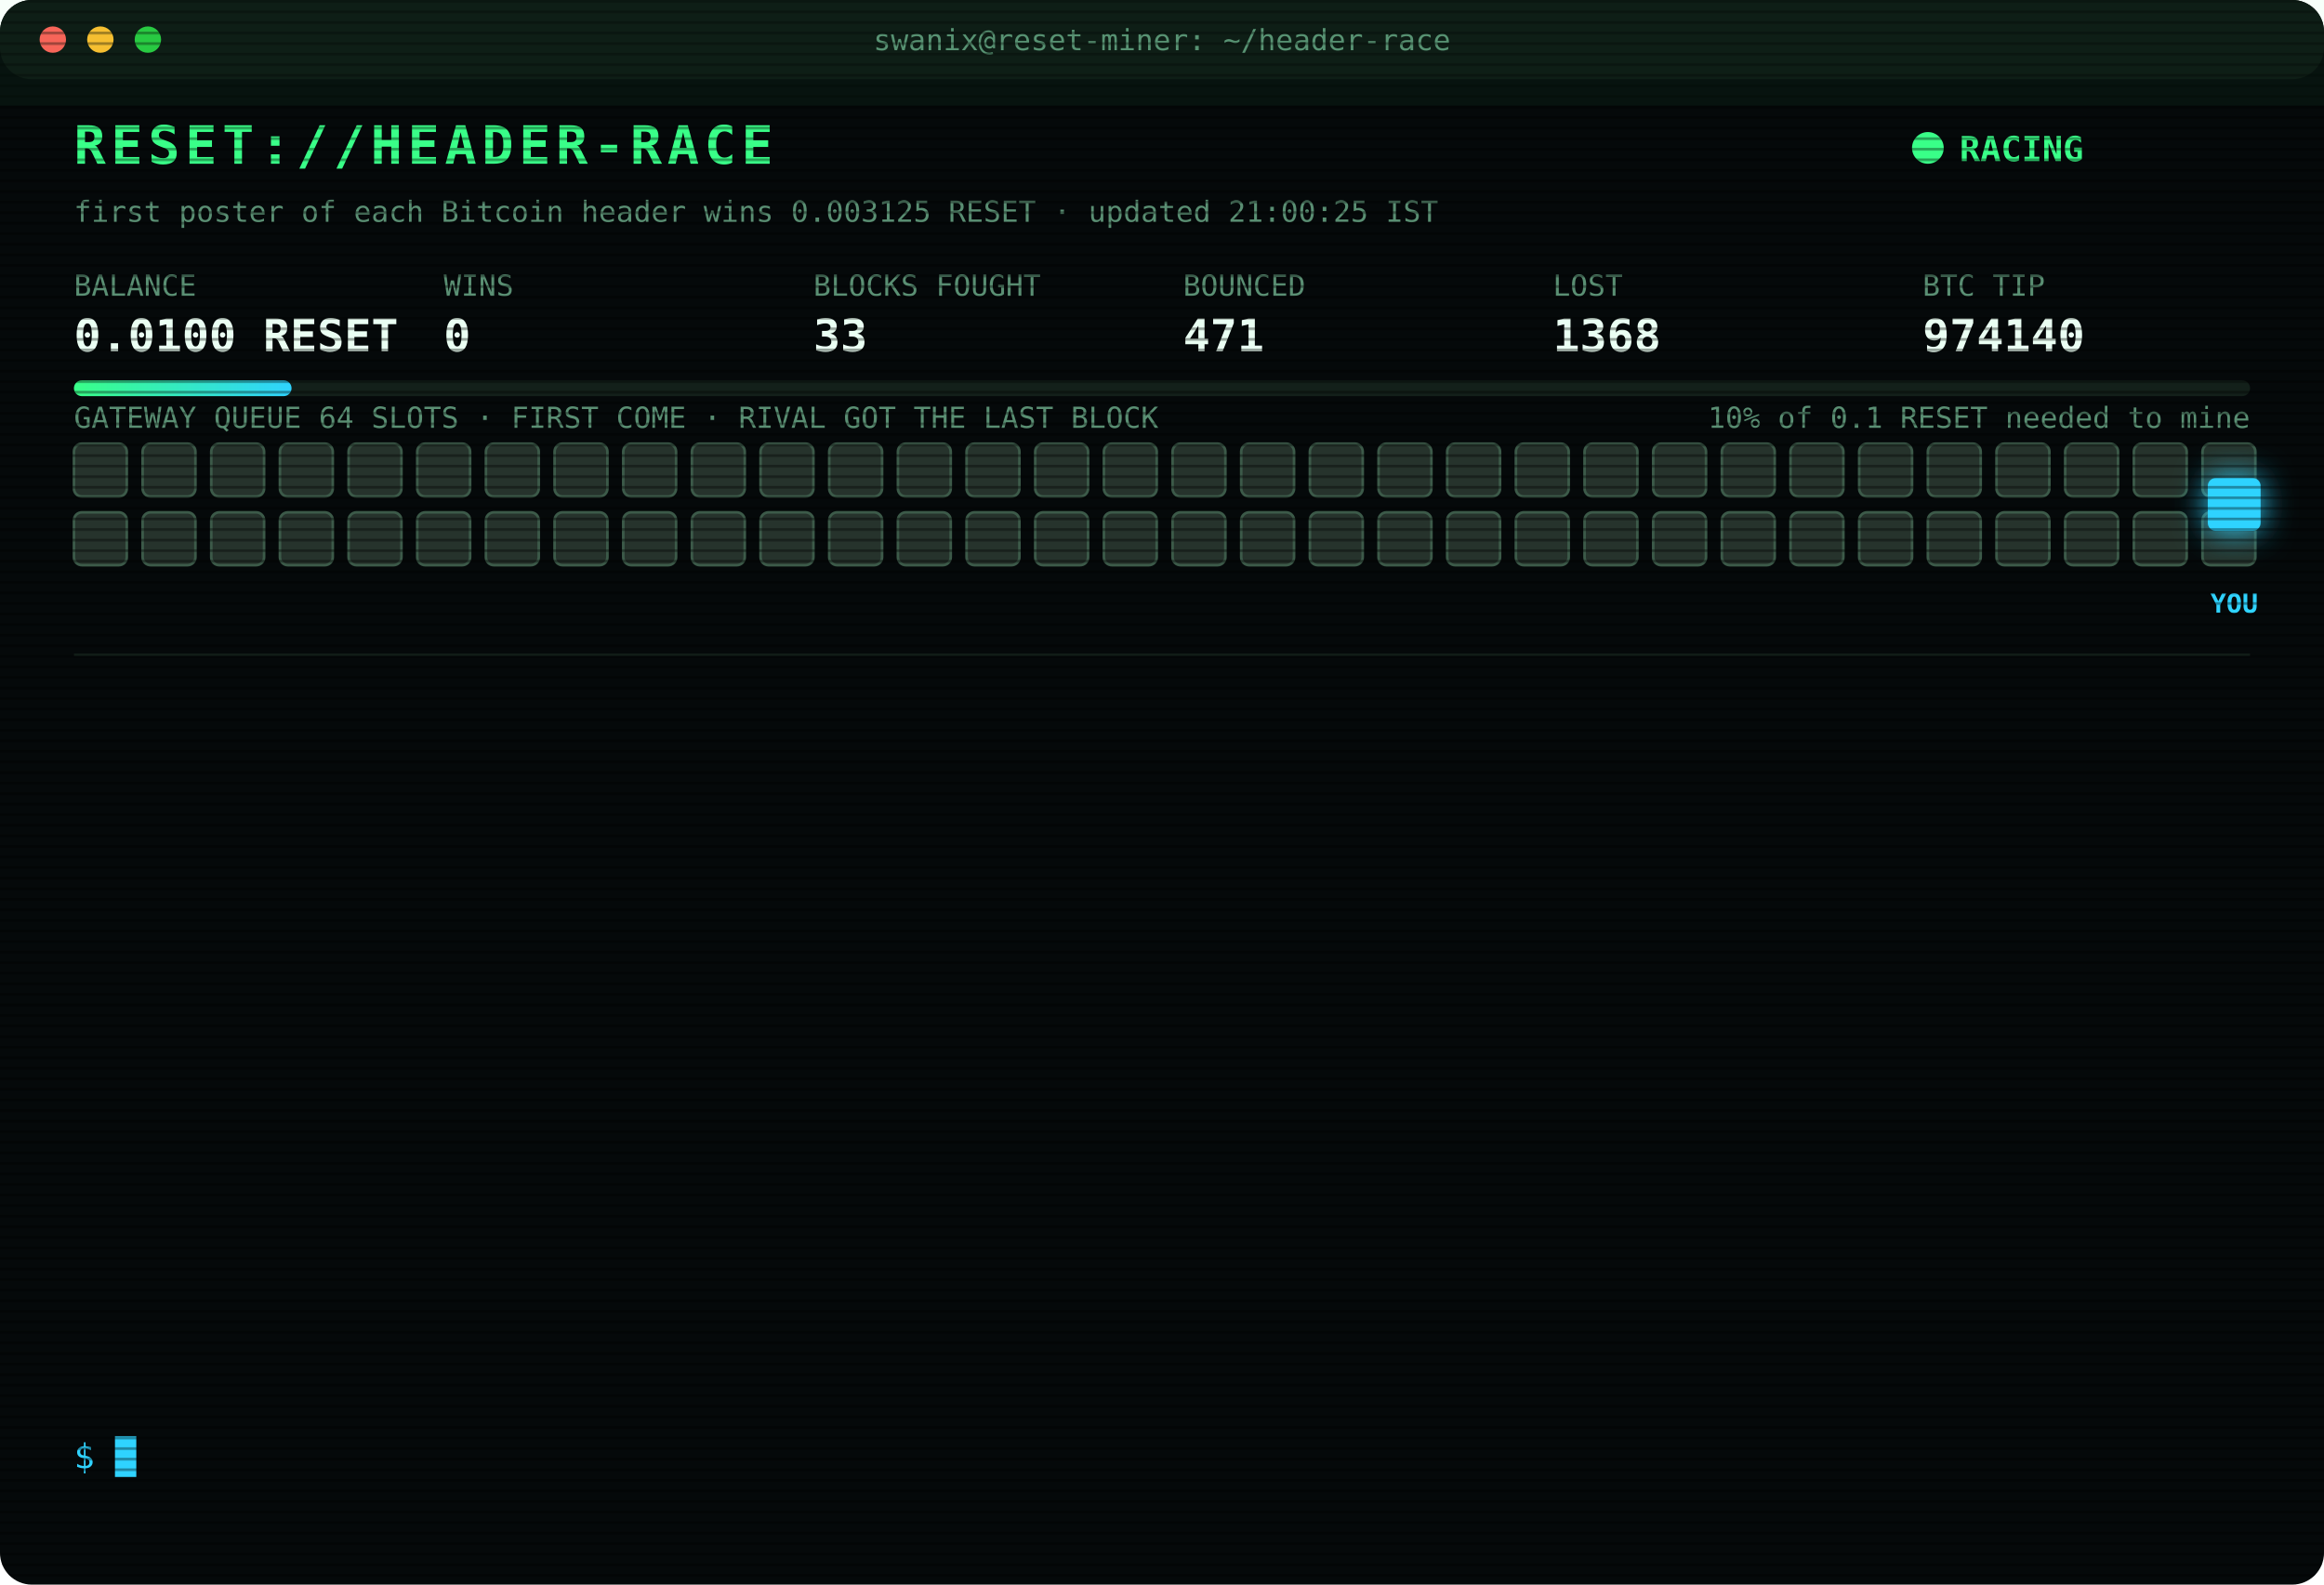
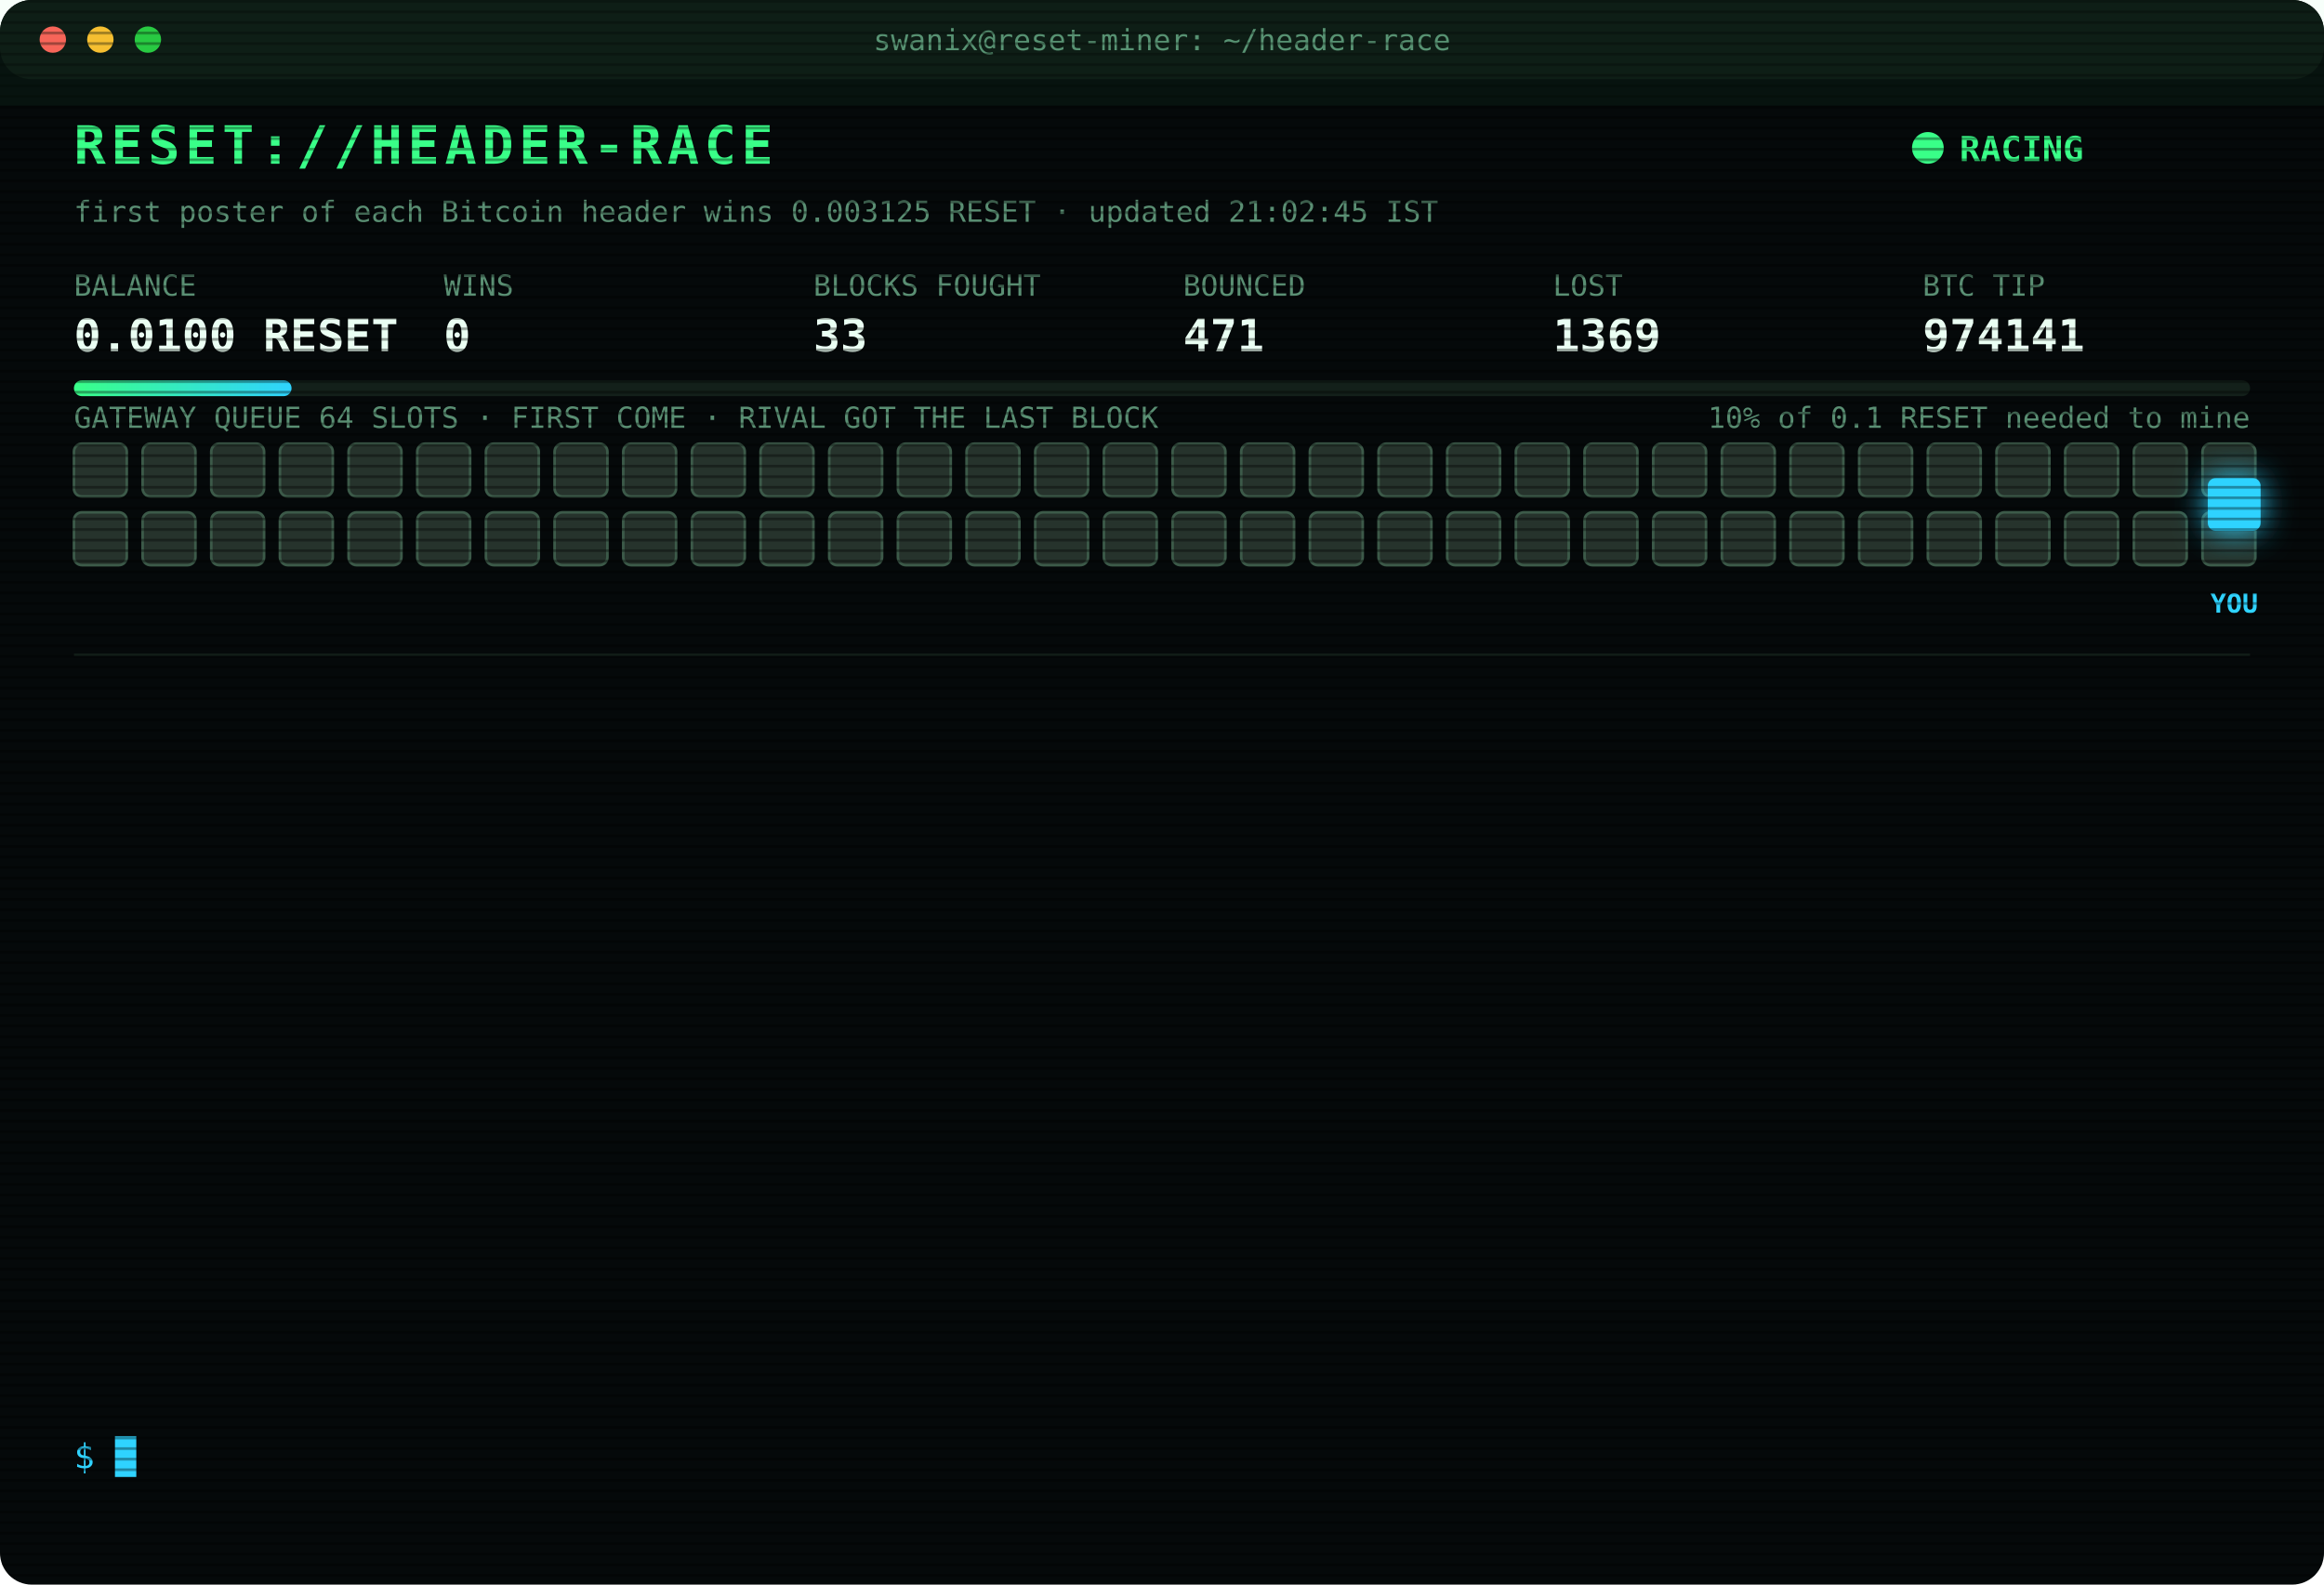
<svg xmlns="http://www.w3.org/2000/svg" width="880" height="600" viewBox="0 0 880 600" font-family="ui-monospace,SFMono-Regular,Menlo,Consolas,monospace">
  <style>
text{font-size:13px;fill:#7CFFB2}
.title{font-size:20px;font-weight:700;fill:#39FF88;letter-spacing:2px;animation:glitch 3s infinite steps(1)}
.sub{fill:#2fd3ff}.k{fill:#5a8f73;font-size:11px}.v{font-size:17px;font-weight:700;fill:#eafff3}
.ts{fill:#3f6b56}.boot{fill:#2fd3ff}.dim{fill:#5a8f73}.bad{fill:#ff4d6d}.warn{fill:#ffd23f}.mag{fill:#ff5cf0}.win{fill:#39FF88;font-weight:700}
.tag{font-size:10px;fill:#2fd3ff;font-weight:700}
.rival{fill:#26332c;stroke:#3c5a49;animation:jam 1.2s infinite alternate}
.idle{fill:#141c18;stroke:#22302a;animation:breathe 4s infinite}
.me{fill:#2fd3ff;filter:drop-shadow(0 0 6px #2fd3ff)}
.hover{animation:nudge 1.1s infinite ease-in-out}.bounce{animation:kick 1.4s infinite}
.ln{opacity:0;animation:in .4s forwards}
.cur{animation:blink 1s infinite steps(1)}
.scan{animation:scan 6s infinite linear}
.led{animation:blink 1.4s infinite}
@keyframes in{from{opacity:0;transform:translateX(-6px)}to{opacity:1;transform:none}}
@keyframes blink{50%{opacity:0}}
@keyframes jam{to{fill:#33463b}}
@keyframes breathe{50%{opacity:.4}}
@keyframes nudge{50%{transform:translateX(-10px)}}
@keyframes kick{0%,100%{transform:none}30%{transform:translateX(-14px)}55%{transform:translateX(10px) translateY(-6px)}}
@keyframes glitch{0%,92%{transform:none}93%{transform:translateX(2px);fill:#ff4d6d}95%{transform:translateX(-2px);fill:#2fd3ff}97%{transform:none}}
@keyframes scan{from{transform:translateY(-40px)}to{transform:translateY(600px)}}
</style>
  <defs>
    <pattern id="sl" width="4" height="4" patternUnits="userSpaceOnUse">
      <rect width="4" height="1" fill="#000" opacity=".35" />
    </pattern>
    <linearGradient id="bar">
      <stop offset="0" stop-color="#39FF88" />
      <stop offset="1" stop-color="#2fd3ff" />
    </linearGradient>
  </defs>
  <rect width="880" height="600" rx="12" fill="#05090a" />
  <rect width="880" height="30" rx="12" fill="#0d1512" />
  <circle cx="20" cy="15" r="5" fill="#ff5f57" />
  <circle cx="38" cy="15" r="5" fill="#febc2e" />
  <circle cx="56" cy="15" r="5" fill="#28c840" />
  <text x="440" y="19" text-anchor="middle" class="k">swanix@reset-miner: ~/header-race</text>
  <text x="28" y="62" class="title">RESET://HEADER-RACE</text>
  <circle class="led" cx="730" cy="56" r="6" fill="#39FF88" />
  <text x="742" y="61" class="win">RACING</text>
-   <text x="28" y="84" class="k">first poster of each Bitcoin header wins 0.003125 RESET · updated 21:00:25 IST</text>
+   <text x="28" y="84" class="k">first poster of each Bitcoin header wins 0.003125 RESET · updated 21:02:45 IST</text>
  <text x="28" y="112" class="k">BALANCE</text>
  <text x="28" y="133" class="v">0.0100 RESET</text>
  <text x="168" y="112" class="k">WINS</text>
  <text x="168" y="133" class="v">0</text>
  <text x="308" y="112" class="k">BLOCKS FOUGHT</text>
  <text x="308" y="133" class="v">33</text>
  <text x="448" y="112" class="k">BOUNCED</text>
  <text x="448" y="133" class="v">471</text>
  <text x="588" y="112" class="k">LOST</text>
-   <text x="588" y="133" class="v">1368</text>
+   <text x="588" y="133" class="v">1369</text>
  <text x="728" y="112" class="k">BTC TIP</text>
-   <text x="728" y="133" class="v">974140</text>
+   <text x="728" y="133" class="v">974141</text>
  <rect x="28" y="144" width="824" height="6" rx="3" fill="#13201a" />
  <rect x="28" y="144" width="82.4" height="6" rx="3" fill="url(#bar)" />
  <text x="852" y="162" text-anchor="end" class="k">10% of 0.1 RESET needed to mine</text>
  <text x="28" y="162" class="k">GATEWAY QUEUE 64 SLOTS · FIRST COME · RIVAL GOT THE LAST BLOCK</text>
  <rect class="rival" x="28" y="168" width="20" height="20" rx="3" style="animation-delay:0.00s" />
  <rect class="rival" x="54" y="168" width="20" height="20" rx="3" style="animation-delay:0.05s" />
  <rect class="rival" x="80" y="168" width="20" height="20" rx="3" style="animation-delay:0.10s" />
  <rect class="rival" x="106" y="168" width="20" height="20" rx="3" style="animation-delay:0.15s" />
  <rect class="rival" x="132" y="168" width="20" height="20" rx="3" style="animation-delay:0.20s" />
  <rect class="rival" x="158" y="168" width="20" height="20" rx="3" style="animation-delay:0.25s" />
  <rect class="rival" x="184" y="168" width="20" height="20" rx="3" style="animation-delay:0.30s" />
  <rect class="rival" x="210" y="168" width="20" height="20" rx="3" style="animation-delay:0.35s" />
  <rect class="rival" x="236" y="168" width="20" height="20" rx="3" style="animation-delay:0.40s" />
  <rect class="rival" x="262" y="168" width="20" height="20" rx="3" style="animation-delay:0.45s" />
  <rect class="rival" x="288" y="168" width="20" height="20" rx="3" style="animation-delay:0.50s" />
  <rect class="rival" x="314" y="168" width="20" height="20" rx="3" style="animation-delay:0.55s" />
  <rect class="rival" x="340" y="168" width="20" height="20" rx="3" style="animation-delay:0.60s" />
  <rect class="rival" x="366" y="168" width="20" height="20" rx="3" style="animation-delay:0.65s" />
  <rect class="rival" x="392" y="168" width="20" height="20" rx="3" style="animation-delay:0.70s" />
  <rect class="rival" x="418" y="168" width="20" height="20" rx="3" style="animation-delay:0.75s" />
  <rect class="rival" x="444" y="168" width="20" height="20" rx="3" style="animation-delay:0.80s" />
  <rect class="rival" x="470" y="168" width="20" height="20" rx="3" style="animation-delay:0.85s" />
  <rect class="rival" x="496" y="168" width="20" height="20" rx="3" style="animation-delay:0.90s" />
  <rect class="rival" x="522" y="168" width="20" height="20" rx="3" style="animation-delay:0.95s" />
  <rect class="rival" x="548" y="168" width="20" height="20" rx="3" style="animation-delay:1.00s" />
  <rect class="rival" x="574" y="168" width="20" height="20" rx="3" style="animation-delay:1.05s" />
  <rect class="rival" x="600" y="168" width="20" height="20" rx="3" style="animation-delay:1.10s" />
  <rect class="rival" x="626" y="168" width="20" height="20" rx="3" style="animation-delay:1.15s" />
  <rect class="rival" x="652" y="168" width="20" height="20" rx="3" style="animation-delay:1.20s" />
  <rect class="rival" x="678" y="168" width="20" height="20" rx="3" style="animation-delay:1.25s" />
  <rect class="rival" x="704" y="168" width="20" height="20" rx="3" style="animation-delay:1.30s" />
  <rect class="rival" x="730" y="168" width="20" height="20" rx="3" style="animation-delay:1.35s" />
  <rect class="rival" x="756" y="168" width="20" height="20" rx="3" style="animation-delay:1.40s" />
  <rect class="rival" x="782" y="168" width="20" height="20" rx="3" style="animation-delay:1.45s" />
  <rect class="rival" x="808" y="168" width="20" height="20" rx="3" style="animation-delay:1.50s" />
  <rect class="rival" x="834" y="168" width="20" height="20" rx="3" style="animation-delay:1.55s" />
  <rect class="rival" x="28" y="194" width="20" height="20" rx="3" style="animation-delay:1.60s" />
  <rect class="rival" x="54" y="194" width="20" height="20" rx="3" style="animation-delay:1.65s" />
  <rect class="rival" x="80" y="194" width="20" height="20" rx="3" style="animation-delay:1.70s" />
  <rect class="rival" x="106" y="194" width="20" height="20" rx="3" style="animation-delay:1.75s" />
  <rect class="rival" x="132" y="194" width="20" height="20" rx="3" style="animation-delay:1.80s" />
  <rect class="rival" x="158" y="194" width="20" height="20" rx="3" style="animation-delay:1.85s" />
  <rect class="rival" x="184" y="194" width="20" height="20" rx="3" style="animation-delay:1.90s" />
  <rect class="rival" x="210" y="194" width="20" height="20" rx="3" style="animation-delay:1.95s" />
  <rect class="rival" x="236" y="194" width="20" height="20" rx="3" style="animation-delay:2.00s" />
  <rect class="rival" x="262" y="194" width="20" height="20" rx="3" style="animation-delay:2.05s" />
  <rect class="rival" x="288" y="194" width="20" height="20" rx="3" style="animation-delay:2.10s" />
  <rect class="rival" x="314" y="194" width="20" height="20" rx="3" style="animation-delay:2.15s" />
  <rect class="rival" x="340" y="194" width="20" height="20" rx="3" style="animation-delay:2.20s" />
  <rect class="rival" x="366" y="194" width="20" height="20" rx="3" style="animation-delay:2.25s" />
  <rect class="rival" x="392" y="194" width="20" height="20" rx="3" style="animation-delay:2.30s" />
  <rect class="rival" x="418" y="194" width="20" height="20" rx="3" style="animation-delay:2.35s" />
  <rect class="rival" x="444" y="194" width="20" height="20" rx="3" style="animation-delay:2.40s" />
  <rect class="rival" x="470" y="194" width="20" height="20" rx="3" style="animation-delay:2.45s" />
  <rect class="rival" x="496" y="194" width="20" height="20" rx="3" style="animation-delay:2.50s" />
  <rect class="rival" x="522" y="194" width="20" height="20" rx="3" style="animation-delay:2.55s" />
  <rect class="rival" x="548" y="194" width="20" height="20" rx="3" style="animation-delay:2.60s" />
  <rect class="rival" x="574" y="194" width="20" height="20" rx="3" style="animation-delay:2.65s" />
  <rect class="rival" x="600" y="194" width="20" height="20" rx="3" style="animation-delay:2.70s" />
  <rect class="rival" x="626" y="194" width="20" height="20" rx="3" style="animation-delay:2.75s" />
  <rect class="rival" x="652" y="194" width="20" height="20" rx="3" style="animation-delay:2.80s" />
  <rect class="rival" x="678" y="194" width="20" height="20" rx="3" style="animation-delay:2.85s" />
  <rect class="rival" x="704" y="194" width="20" height="20" rx="3" style="animation-delay:2.90s" />
  <rect class="rival" x="730" y="194" width="20" height="20" rx="3" style="animation-delay:2.95s" />
  <rect class="rival" x="756" y="194" width="20" height="20" rx="3" style="animation-delay:3.00s" />
  <rect class="rival" x="782" y="194" width="20" height="20" rx="3" style="animation-delay:3.05s" />
  <rect class="rival" x="808" y="194" width="20" height="20" rx="3" style="animation-delay:3.10s" />
  <rect class="rival" x="834" y="194" width="20" height="20" rx="3" style="animation-delay:3.15s" />
  <g class="hover">
    <rect class="me" x="836" y="181" width="20" height="20" rx="3" />
    <text class="tag" x="846" y="232" text-anchor="middle">YOU</text>
  </g>
  <line x1="28" x2="852" y1="248" y2="248" stroke="#13201a" />
  <g class="ln" style="animation-delay:0.40s">
-     <text x="28" y="270" class="ts">18:18:48</text>
-     <text x="104" y="270" class="bad">[LOST] #974127 taken by a rival miner</text>
+     <text x="28" y="270" class="ts">18:20:34</text>
+     <text x="104" y="270" class="bad">[LOST] #974128 taken by a rival miner</text>
  </g>
  <g class="ln" style="animation-delay:0.65s">
-     <text x="28" y="292" class="ts">18:20:34</text>
-     <text x="104" y="292" class="bad">[LOST] #974128 taken by a rival miner</text>
+     <text x="28" y="292" class="ts">18:23:37</text>
+     <text x="104" y="292" class="bad">[LOST] #974129 taken by a rival miner</text>
  </g>
  <g class="ln" style="animation-delay:0.90s">
-     <text x="28" y="314" class="ts">18:23:37</text>
-     <text x="104" y="314" class="bad">[LOST] #974129 taken by a rival miner</text>
+     <text x="28" y="314" class="ts">18:57:44</text>
+     <text x="104" y="314" class="bad">[LOST] #974130 taken by a rival miner</text>
  </g>
  <g class="ln" style="animation-delay:1.15s">
-     <text x="28" y="336" class="ts">18:57:44</text>
-     <text x="104" y="336" class="bad">[LOST] #974130 taken by a rival miner</text>
+     <text x="28" y="336" class="ts">19:17:00</text>
+     <text x="104" y="336" class="bad">[LOST] #974131 taken by a rival miner</text>
  </g>
  <g class="ln" style="animation-delay:1.40s">
-     <text x="28" y="358" class="ts">19:17:00</text>
-     <text x="104" y="358" class="bad">[LOST] #974131 taken by a rival miner</text>
+     <text x="28" y="358" class="ts">19:42:34</text>
+     <text x="104" y="358" class="bad">[LOST] #974132 taken by a rival miner</text>
  </g>
  <g class="ln" style="animation-delay:1.65s">
-     <text x="28" y="380" class="ts">19:42:34</text>
-     <text x="104" y="380" class="bad">[LOST] #974132 taken by a rival miner</text>
+     <text x="28" y="380" class="ts">19:45:08</text>
+     <text x="104" y="380" class="bad">[LOST] #974133 taken by a rival miner</text>
  </g>
  <g class="ln" style="animation-delay:1.90s">
-     <text x="28" y="402" class="ts">19:45:08</text>
-     <text x="104" y="402" class="bad">[LOST] #974133 taken by a rival miner</text>
+     <text x="28" y="402" class="ts">19:52:06</text>
+     <text x="104" y="402" class="bad">[LOST] #974134 taken by a rival miner</text>
  </g>
  <g class="ln" style="animation-delay:2.15s">
-     <text x="28" y="424" class="ts">19:52:06</text>
-     <text x="104" y="424" class="bad">[LOST] #974134 taken by a rival miner</text>
+     <text x="28" y="424" class="ts">19:53:15</text>
+     <text x="104" y="424" class="bad">[LOST] #974135 taken by a rival miner</text>
  </g>
  <g class="ln" style="animation-delay:2.40s">
-     <text x="28" y="446" class="ts">19:53:15</text>
-     <text x="104" y="446" class="bad">[LOST] #974135 taken by a rival miner</text>
+     <text x="28" y="446" class="ts">20:36:46</text>
+     <text x="104" y="446" class="bad">[LOST] #974137 taken by a rival miner</text>
  </g>
  <g class="ln" style="animation-delay:2.65s">
-     <text x="28" y="468" class="ts">20:36:46</text>
-     <text x="104" y="468" class="bad">[LOST] #974137 taken by a rival miner</text>
+     <text x="28" y="468" class="ts">20:45:33</text>
+     <text x="104" y="468" class="bad">[LOST] #974138 taken by a rival miner</text>
  </g>
  <g class="ln" style="animation-delay:2.90s">
-     <text x="28" y="490" class="ts">20:45:33</text>
-     <text x="104" y="490" class="bad">[LOST] #974138 taken by a rival miner</text>
+     <text x="28" y="490" class="ts">20:54:33</text>
+     <text x="104" y="490" class="bad">[LOST] #974139 taken by a rival miner</text>
  </g>
  <g class="ln" style="animation-delay:3.15s">
-     <text x="28" y="512" class="ts">20:54:33</text>
-     <text x="104" y="512" class="bad">[LOST] #974139 taken by a rival miner</text>
+     <text x="28" y="512" class="ts">20:57:53</text>
+     <text x="104" y="512" class="bad">[LOST] #974140 taken by a rival miner</text>
  </g>
  <g class="ln" style="animation-delay:3.40s">
-     <text x="28" y="534" class="ts">20:57:53</text>
-     <text x="104" y="534" class="bad">[LOST] #974140 taken by a rival miner</text>
+     <text x="28" y="534" class="ts">21:02:45</text>
+     <text x="104" y="534" class="bad">[LOST] #974141 taken by a rival miner</text>
  </g>
  <text x="28" y="556" class="sub">$ <tspan class="cur">█</tspan>
  </text>
  <rect width="880" height="600" rx="12" fill="url(#sl)" pointer-events="none" />
  <rect class="scan" width="880" height="40" fill="#39FF88" opacity=".04" />
</svg>
